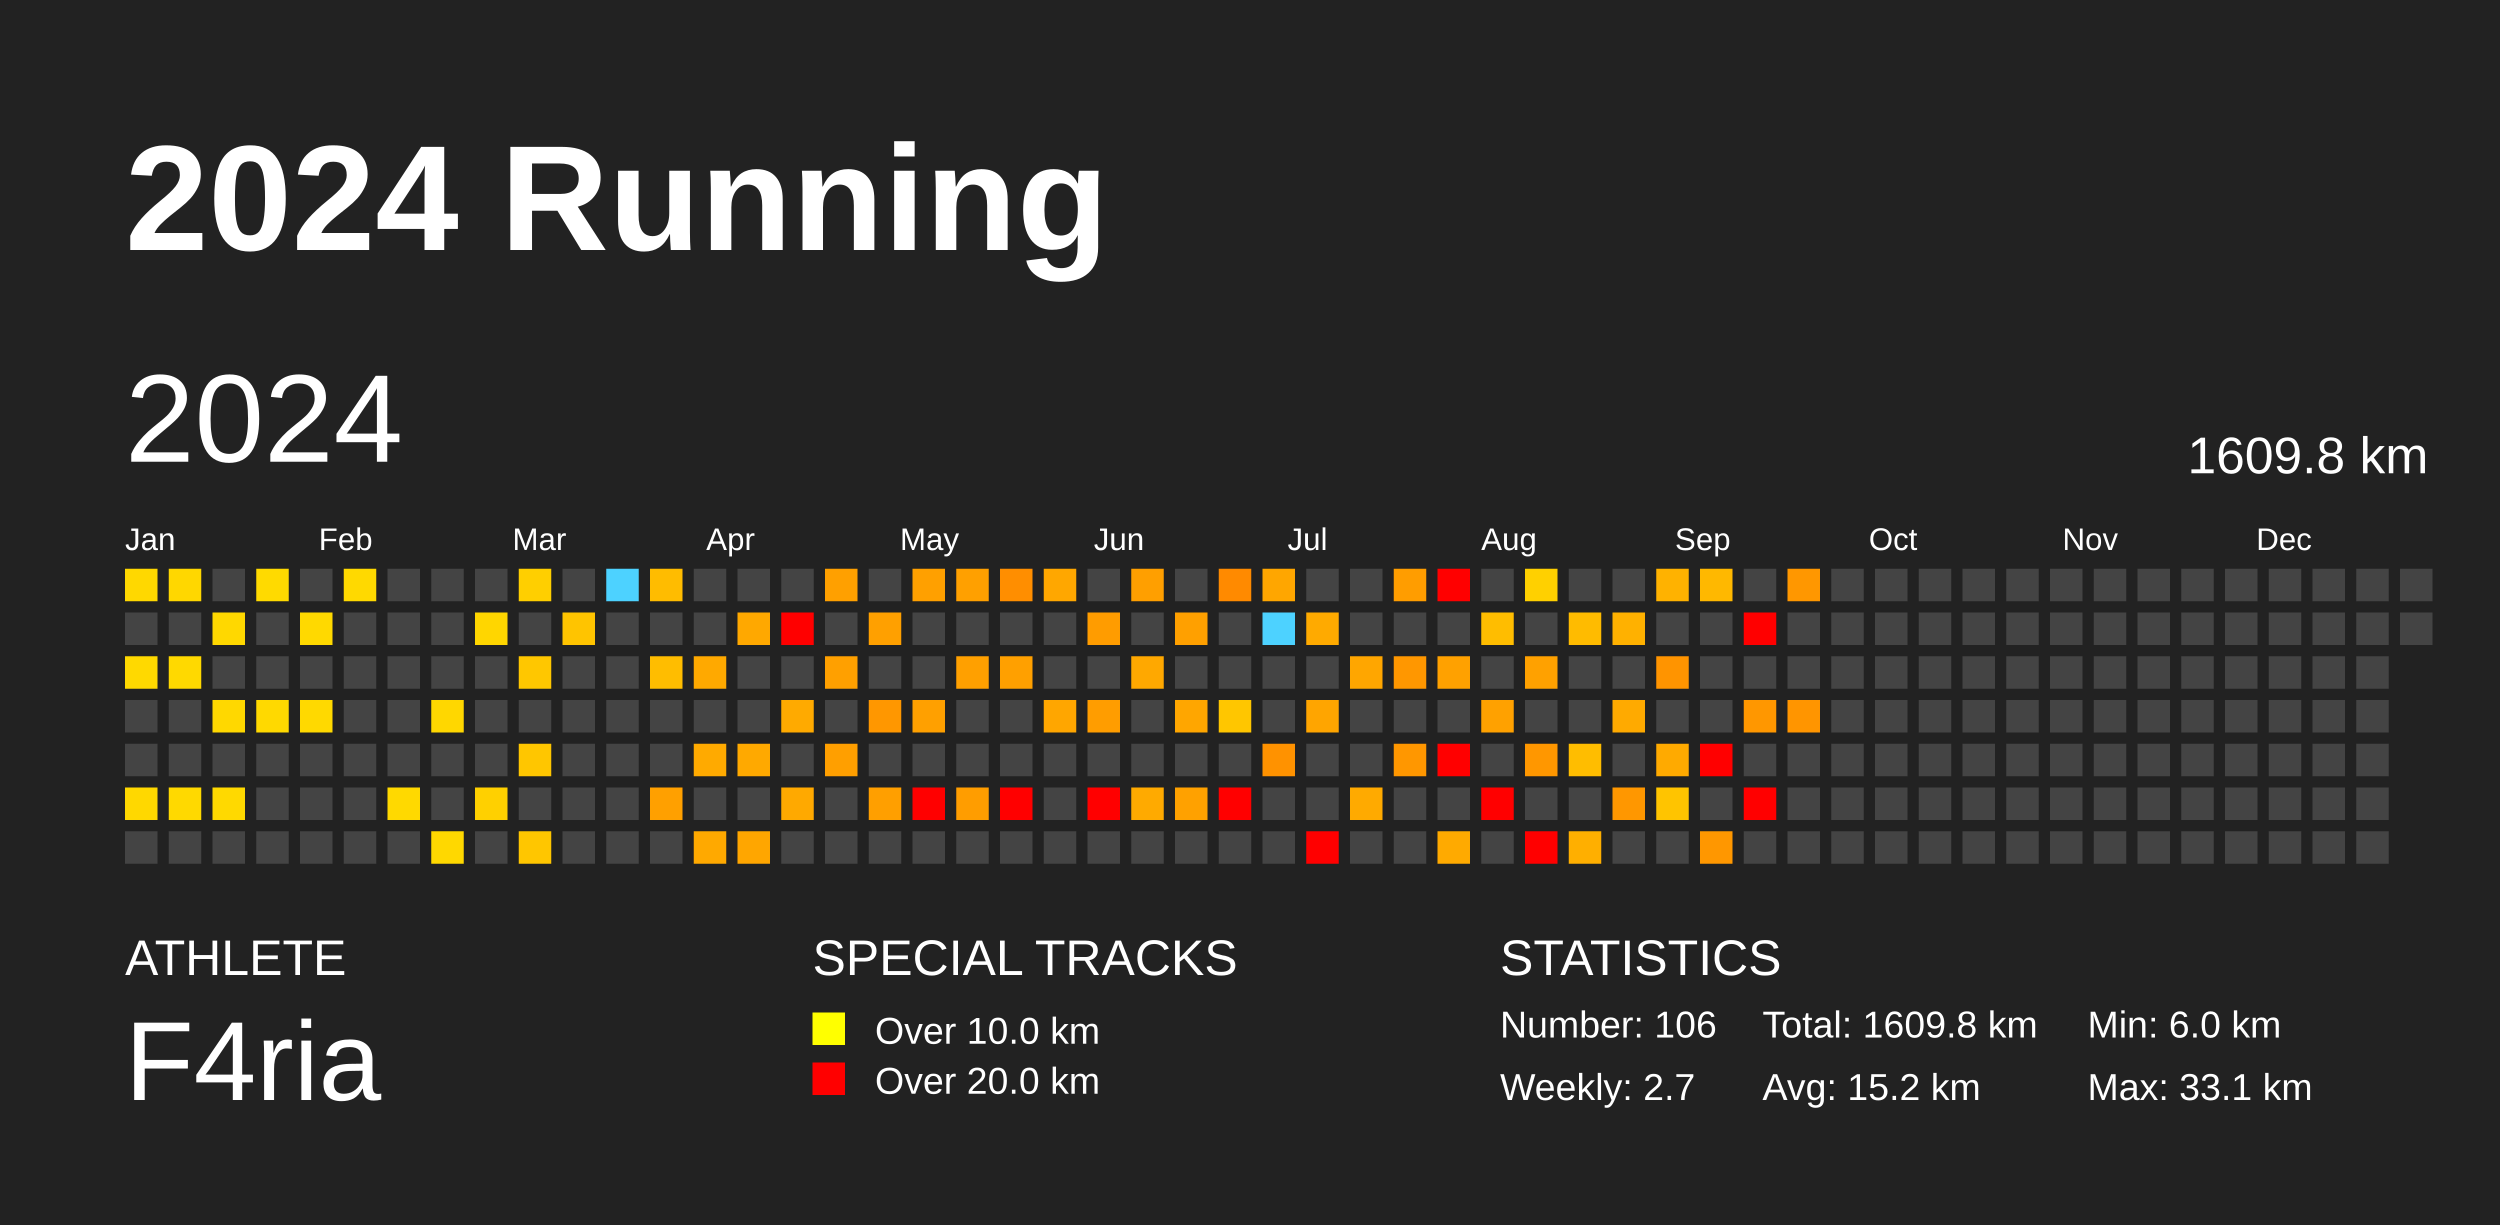
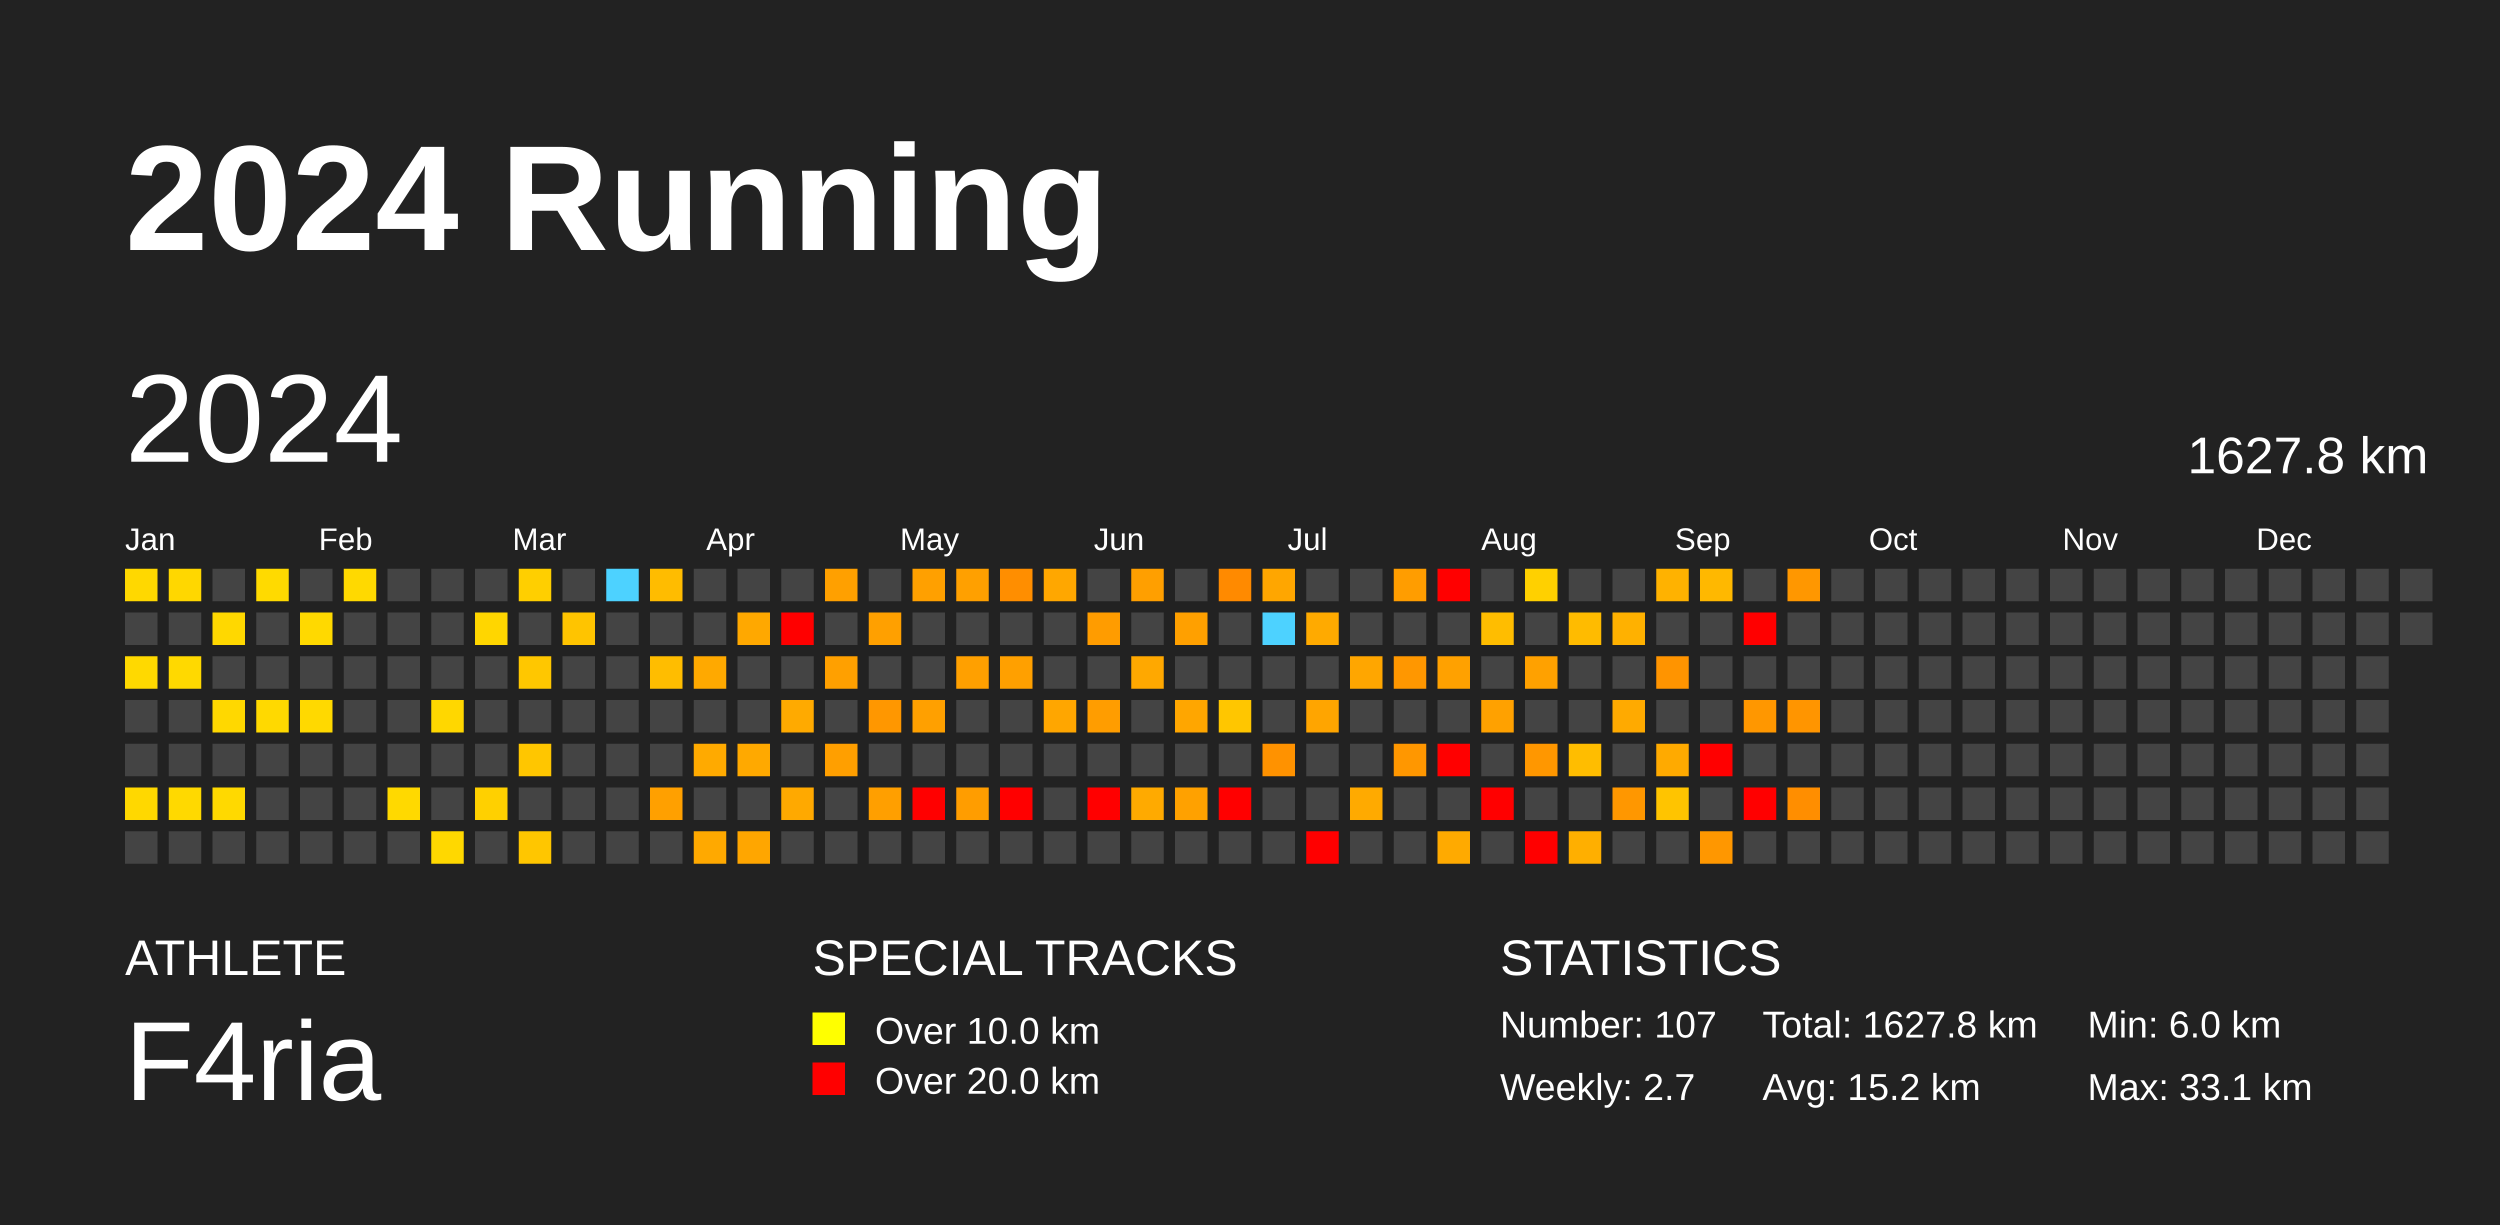
<svg xmlns="http://www.w3.org/2000/svg" baseProfile="full" height="98mm" version="1.1" viewBox="0,0,200,98" width="200mm">
  <defs />
  <rect fill="#222222" height="98" width="200" x="0" y="0" />
  <text fill="#FFFFFF" style="font-size:12px; font-family:Arial; font-weight:bold;" x="10" y="20">2024 Running</text>
  <text fill="#FFFFFF" style="font-size:4px; font-family:Arial" x="10" y="78">ATHLETE</text>
  <text fill="#FFFFFF" style="font-size:9px; font-family:Arial" x="10" y="88">F4ria</text>
  <text fill="#FFFFFF" style="font-size:4px; font-family:Arial" x="65" y="78">SPECIAL TRACKS</text>
  <rect fill="yellow" height="2.6" width="2.6" x="65" y="81" />
  <text fill="#FFFFFF" style="font-size:3px; font-family:Arial" x="70" y="83.5">Over 10.0 km</text>
  <rect fill="red" height="2.6" width="2.6" x="65" y="85" />
  <text fill="#FFFFFF" style="font-size:3px; font-family:Arial" x="70" y="87.5">Over 20.0 km</text>
  <text fill="#FFFFFF" style="font-size:4px; font-family:Arial" x="120" y="78">STATISTICS</text>
-   <text fill="#FFFFFF" style="font-size:3px; font-family:Arial" x="120" y="83">Number: 106</text>
+   <text fill="#FFFFFF" style="font-size:3px; font-family:Arial" x="120" y="83">Number: 107</text>
  <text fill="#FFFFFF" style="font-size:3px; font-family:Arial" x="120" y="88">Weekly: 2.7</text>
-   <text fill="#FFFFFF" style="font-size:3px; font-family:Arial" x="141" y="83">Total: 1609.8 km</text>
+   <text fill="#FFFFFF" style="font-size:3px; font-family:Arial" x="141" y="83">Total: 1627.8 km</text>
  <text fill="#FFFFFF" style="font-size:3px; font-family:Arial" x="141" y="88">Avg: 15.2 km</text>
  <text fill="#FFFFFF" style="font-size:3px; font-family:Arial" x="167" y="83">Min: 6.0 km</text>
  <text fill="#FFFFFF" style="font-size:3px; font-family:Arial" x="167" y="88">Max: 33.1 km</text>
  <text dominant-baseline="hanging" fill="#FFFFFF" style="font-size:10.0px; font-family:Arial;" x="10" y="30">2024</text>
-   <text dominant-baseline="hanging" fill="#FFFFFF" style="font-size:4.125px; font-family:Arial;" x="175" y="35">1609.8 km</text>
+   <text dominant-baseline="hanging" fill="#FFFFFF" style="font-size:4.125px; font-family:Arial;" x="175" y="35">1627.8 km</text>
  <text fill="#FFFFFF" style="font-size:2.5px; font-family:Arial" x="10.0" y="44">Jan</text>
  <text fill="#FFFFFF" style="font-size:2.5px; font-family:Arial" x="25.5" y="44">Feb</text>
  <text fill="#FFFFFF" style="font-size:2.5px; font-family:Arial" x="41.0" y="44">Mar</text>
  <text fill="#FFFFFF" style="font-size:2.5px; font-family:Arial" x="56.5" y="44">Apr</text>
  <text fill="#FFFFFF" style="font-size:2.5px; font-family:Arial" x="72.0" y="44">May</text>
  <text fill="#FFFFFF" style="font-size:2.5px; font-family:Arial" x="87.5" y="44">Jun</text>
  <text fill="#FFFFFF" style="font-size:2.5px; font-family:Arial" x="103.0" y="44">Jul</text>
  <text fill="#FFFFFF" style="font-size:2.5px; font-family:Arial" x="118.5" y="44">Aug</text>
  <text fill="#FFFFFF" style="font-size:2.5px; font-family:Arial" x="134.0" y="44">Sep</text>
  <text fill="#FFFFFF" style="font-size:2.5px; font-family:Arial" x="149.5" y="44">Oct</text>
  <text fill="#FFFFFF" style="font-size:2.5px; font-family:Arial" x="165.0" y="44">Nov</text>
  <text fill="#FFFFFF" style="font-size:2.5px; font-family:Arial" x="180.5" y="44">Dec</text>
  <rect fill="#ffd800" height="2.6" width="2.6" x="10.0" y="45.5" />
  <rect fill="#444444" height="2.6" width="2.6" x="10.0" y="49.0" />
  <rect fill="#ffd900" height="2.6" width="2.6" x="10.0" y="52.5" />
  <rect fill="#444444" height="2.6" width="2.6" x="10.0" y="56.0" />
  <rect fill="#444444" height="2.6" width="2.6" x="10.0" y="59.5" />
  <rect fill="#ffd800" height="2.6" width="2.6" x="10.0" y="63.0" />
  <rect fill="#444444" height="2.6" width="2.6" x="10.0" y="66.5" />
  <rect fill="#ffd700" height="2.6" width="2.6" x="13.5" y="45.5" />
  <rect fill="#444444" height="2.6" width="2.6" x="13.5" y="49.0" />
  <rect fill="#ffd900" height="2.6" width="2.6" x="13.5" y="52.5" />
  <rect fill="#444444" height="2.6" width="2.6" x="13.5" y="56.0" />
  <rect fill="#444444" height="2.6" width="2.6" x="13.5" y="59.5" />
  <rect fill="#ffd900" height="2.6" width="2.6" x="13.5" y="63.0" />
  <rect fill="#444444" height="2.6" width="2.6" x="13.5" y="66.5" />
  <rect fill="#444444" height="2.6" width="2.6" x="17.0" y="45.5" />
  <rect fill="#ffd800" height="2.6" width="2.6" x="17.0" y="49.0" />
  <rect fill="#444444" height="2.6" width="2.6" x="17.0" y="52.5" />
  <rect fill="#ffd800" height="2.6" width="2.6" x="17.0" y="56.0" />
  <rect fill="#444444" height="2.6" width="2.6" x="17.0" y="59.5" />
  <rect fill="#ffd900" height="2.6" width="2.6" x="17.0" y="63.0" />
  <rect fill="#444444" height="2.6" width="2.6" x="17.0" y="66.5" />
  <rect fill="#ffda00" height="2.6" width="2.6" x="20.5" y="45.5" />
  <rect fill="#444444" height="2.6" width="2.6" x="20.5" y="49.0" />
  <rect fill="#444444" height="2.6" width="2.6" x="20.5" y="52.5" />
  <rect fill="#ffd900" height="2.6" width="2.6" x="20.5" y="56.0" />
  <rect fill="#444444" height="2.6" width="2.6" x="20.5" y="59.5" />
  <rect fill="#444444" height="2.6" width="2.6" x="20.5" y="63.0" />
  <rect fill="#444444" height="2.6" width="2.6" x="20.5" y="66.5" />
  <rect fill="#444444" height="2.6" width="2.6" x="24.0" y="45.5" />
  <rect fill="#ffd900" height="2.6" width="2.6" x="24.0" y="49.0" />
  <rect fill="#444444" height="2.6" width="2.6" x="24.0" y="52.5" />
  <rect fill="#ffd900" height="2.6" width="2.6" x="24.0" y="56.0" />
  <rect fill="#444444" height="2.6" width="2.6" x="24.0" y="59.5" />
  <rect fill="#444444" height="2.6" width="2.6" x="24.0" y="63.0" />
  <rect fill="#444444" height="2.6" width="2.6" x="24.0" y="66.5" />
  <rect fill="#ffd900" height="2.6" width="2.6" x="27.5" y="45.5" />
  <rect fill="#444444" height="2.6" width="2.6" x="27.5" y="49.0" />
  <rect fill="#444444" height="2.6" width="2.6" x="27.5" y="52.5" />
  <rect fill="#444444" height="2.6" width="2.6" x="27.5" y="56.0" />
  <rect fill="#444444" height="2.6" width="2.6" x="27.5" y="59.5" />
  <rect fill="#444444" height="2.6" width="2.6" x="27.5" y="63.0" />
  <rect fill="#444444" height="2.6" width="2.6" x="27.5" y="66.5" />
  <rect fill="#444444" height="2.6" width="2.6" x="31.0" y="45.5" />
  <rect fill="#444444" height="2.6" width="2.6" x="31.0" y="49.0" />
  <rect fill="#444444" height="2.6" width="2.6" x="31.0" y="52.5" />
  <rect fill="#444444" height="2.6" width="2.6" x="31.0" y="56.0" />
  <rect fill="#444444" height="2.6" width="2.6" x="31.0" y="59.5" />
  <rect fill="#ffd900" height="2.6" width="2.6" x="31.0" y="63.0" />
  <rect fill="#444444" height="2.6" width="2.6" x="31.0" y="66.5" />
  <rect fill="#444444" height="2.6" width="2.6" x="34.5" y="45.5" />
  <rect fill="#444444" height="2.6" width="2.6" x="34.5" y="49.0" />
  <rect fill="#444444" height="2.6" width="2.6" x="34.5" y="52.5" />
  <rect fill="#ffd700" height="2.6" width="2.6" x="34.5" y="56.0" />
  <rect fill="#444444" height="2.6" width="2.6" x="34.5" y="59.5" />
  <rect fill="#444444" height="2.6" width="2.6" x="34.5" y="63.0" />
  <rect fill="#ffd800" height="2.6" width="2.6" x="34.5" y="66.5" />
  <rect fill="#444444" height="2.6" width="2.6" x="38.0" y="45.5" />
  <rect fill="#ffd600" height="2.6" width="2.6" x="38.0" y="49.0" />
  <rect fill="#444444" height="2.6" width="2.6" x="38.0" y="52.5" />
  <rect fill="#444444" height="2.6" width="2.6" x="38.0" y="56.0" />
  <rect fill="#444444" height="2.6" width="2.6" x="38.0" y="59.5" />
  <rect fill="#ffd000" height="2.6" width="2.6" x="38.0" y="63.0" />
  <rect fill="#444444" height="2.6" width="2.6" x="38.0" y="66.5" />
  <rect fill="#ffcf00" height="2.6" width="2.6" x="41.5" y="45.5" />
  <rect fill="#444444" height="2.6" width="2.6" x="41.5" y="49.0" />
  <rect fill="#ffc700" height="2.6" width="2.6" x="41.5" y="52.5" />
  <rect fill="#444444" height="2.6" width="2.6" x="41.5" y="56.0" />
  <rect fill="#ffc600" height="2.6" width="2.6" x="41.5" y="59.5" />
  <rect fill="#444444" height="2.6" width="2.6" x="41.5" y="63.0" />
  <rect fill="#ffc600" height="2.6" width="2.6" x="41.5" y="66.5" />
  <rect fill="#444444" height="2.6" width="2.6" x="45.0" y="45.5" />
  <rect fill="#ffc400" height="2.6" width="2.6" x="45.0" y="49.0" />
  <rect fill="#444444" height="2.6" width="2.6" x="45.0" y="52.5" />
  <rect fill="#444444" height="2.6" width="2.6" x="45.0" y="56.0" />
  <rect fill="#444444" height="2.6" width="2.6" x="45.0" y="59.5" />
  <rect fill="#444444" height="2.6" width="2.6" x="45.0" y="63.0" />
  <rect fill="#444444" height="2.6" width="2.6" x="45.0" y="66.5" />
  <rect fill="#4dd2ff" height="2.6" width="2.6" x="48.5" y="45.5" />
  <rect fill="#444444" height="2.6" width="2.6" x="48.5" y="49.0" />
  <rect fill="#444444" height="2.6" width="2.6" x="48.5" y="52.5" />
  <rect fill="#444444" height="2.6" width="2.6" x="48.5" y="56.0" />
  <rect fill="#444444" height="2.6" width="2.6" x="48.5" y="59.5" />
  <rect fill="#444444" height="2.6" width="2.6" x="48.5" y="63.0" />
  <rect fill="#444444" height="2.6" width="2.6" x="48.5" y="66.5" />
  <rect fill="#ffbc00" height="2.6" width="2.6" x="52.0" y="45.5" />
  <rect fill="#444444" height="2.6" width="2.6" x="52.0" y="49.0" />
  <rect fill="#ffbd00" height="2.6" width="2.6" x="52.0" y="52.5" />
  <rect fill="#444444" height="2.6" width="2.6" x="52.0" y="56.0" />
  <rect fill="#444444" height="2.6" width="2.6" x="52.0" y="59.5" />
  <rect fill="#ffa000" height="2.6" width="2.6" x="52.0" y="63.0" />
  <rect fill="#444444" height="2.6" width="2.6" x="52.0" y="66.5" />
  <rect fill="#444444" height="2.6" width="2.6" x="55.5" y="45.5" />
  <rect fill="#444444" height="2.6" width="2.6" x="55.5" y="49.0" />
  <rect fill="#ffa900" height="2.6" width="2.6" x="55.5" y="52.5" />
  <rect fill="#444444" height="2.6" width="2.6" x="55.5" y="56.0" />
  <rect fill="#ffaa00" height="2.6" width="2.6" x="55.5" y="59.5" />
  <rect fill="#444444" height="2.6" width="2.6" x="55.5" y="63.0" />
  <rect fill="#ffa900" height="2.6" width="2.6" x="55.5" y="66.5" />
  <rect fill="#444444" height="2.6" width="2.6" x="59.0" y="45.5" />
  <rect fill="#ffa800" height="2.6" width="2.6" x="59.0" y="49.0" />
  <rect fill="#444444" height="2.6" width="2.6" x="59.0" y="52.5" />
  <rect fill="#444444" height="2.6" width="2.6" x="59.0" y="56.0" />
  <rect fill="#ffa900" height="2.6" width="2.6" x="59.0" y="59.5" />
  <rect fill="#444444" height="2.6" width="2.6" x="59.0" y="63.0" />
  <rect fill="#ffa600" height="2.6" width="2.6" x="59.0" y="66.5" />
  <rect fill="#444444" height="2.6" width="2.6" x="62.5" y="45.5" />
  <rect fill="red" height="2.6" width="2.6" x="62.5" y="49.0" />
  <rect fill="#444444" height="2.6" width="2.6" x="62.5" y="52.5" />
  <rect fill="#ffaa00" height="2.6" width="2.6" x="62.5" y="56.0" />
  <rect fill="#444444" height="2.6" width="2.6" x="62.5" y="59.5" />
  <rect fill="#ffa900" height="2.6" width="2.6" x="62.5" y="63.0" />
  <rect fill="#444444" height="2.6" width="2.6" x="62.5" y="66.5" />
  <rect fill="#ffa000" height="2.6" width="2.6" x="66.0" y="45.5" />
  <rect fill="#444444" height="2.6" width="2.6" x="66.0" y="49.0" />
  <rect fill="#ffa000" height="2.6" width="2.6" x="66.0" y="52.5" />
  <rect fill="#444444" height="2.6" width="2.6" x="66.0" y="56.0" />
  <rect fill="#ff9f00" height="2.6" width="2.6" x="66.0" y="59.5" />
  <rect fill="#444444" height="2.6" width="2.6" x="66.0" y="63.0" />
  <rect fill="#444444" height="2.6" width="2.6" x="66.0" y="66.5" />
  <rect fill="#444444" height="2.6" width="2.6" x="69.5" y="45.5" />
  <rect fill="#ffa000" height="2.6" width="2.6" x="69.5" y="49.0" />
  <rect fill="#444444" height="2.6" width="2.6" x="69.5" y="52.5" />
  <rect fill="#ff9700" height="2.6" width="2.6" x="69.5" y="56.0" />
  <rect fill="#444444" height="2.6" width="2.6" x="69.5" y="59.5" />
  <rect fill="#ff9f00" height="2.6" width="2.6" x="69.5" y="63.0" />
  <rect fill="#444444" height="2.6" width="2.6" x="69.5" y="66.5" />
  <rect fill="#ffa000" height="2.6" width="2.6" x="73.0" y="45.5" />
  <rect fill="#444444" height="2.6" width="2.6" x="73.0" y="49.0" />
  <rect fill="#444444" height="2.6" width="2.6" x="73.0" y="52.5" />
  <rect fill="#ffa000" height="2.6" width="2.6" x="73.0" y="56.0" />
  <rect fill="#444444" height="2.6" width="2.6" x="73.0" y="59.5" />
  <rect fill="red" height="2.6" width="2.6" x="73.0" y="63.0" />
  <rect fill="#444444" height="2.6" width="2.6" x="73.0" y="66.5" />
  <rect fill="#ffa000" height="2.6" width="2.6" x="76.5" y="45.5" />
  <rect fill="#444444" height="2.6" width="2.6" x="76.5" y="49.0" />
  <rect fill="#ffa000" height="2.6" width="2.6" x="76.5" y="52.5" />
  <rect fill="#444444" height="2.6" width="2.6" x="76.5" y="56.0" />
  <rect fill="#444444" height="2.6" width="2.6" x="76.5" y="59.5" />
  <rect fill="#ff9d00" height="2.6" width="2.6" x="76.5" y="63.0" />
  <rect fill="#444444" height="2.6" width="2.6" x="76.5" y="66.5" />
  <rect fill="#ff8e00" height="2.6" width="2.6" x="80.0" y="45.5" />
  <rect fill="#444444" height="2.6" width="2.6" x="80.0" y="49.0" />
  <rect fill="#ffa000" height="2.6" width="2.6" x="80.0" y="52.5" />
  <rect fill="#444444" height="2.6" width="2.6" x="80.0" y="56.0" />
  <rect fill="#444444" height="2.6" width="2.6" x="80.0" y="59.5" />
  <rect fill="red" height="2.6" width="2.6" x="80.0" y="63.0" />
  <rect fill="#444444" height="2.6" width="2.6" x="80.0" y="66.5" />
  <rect fill="#ffa700" height="2.6" width="2.6" x="83.5" y="45.5" />
  <rect fill="#444444" height="2.6" width="2.6" x="83.5" y="49.0" />
  <rect fill="#444444" height="2.6" width="2.6" x="83.5" y="52.5" />
  <rect fill="#ffa600" height="2.6" width="2.6" x="83.5" y="56.0" />
  <rect fill="#444444" height="2.6" width="2.6" x="83.5" y="59.5" />
  <rect fill="#444444" height="2.6" width="2.6" x="83.5" y="63.0" />
  <rect fill="#444444" height="2.6" width="2.6" x="83.5" y="66.5" />
  <rect fill="#444444" height="2.6" width="2.6" x="87.0" y="45.5" />
  <rect fill="#ff9c00" height="2.6" width="2.6" x="87.0" y="49.0" />
  <rect fill="#444444" height="2.6" width="2.6" x="87.0" y="52.5" />
  <rect fill="#ff9d00" height="2.6" width="2.6" x="87.0" y="56.0" />
  <rect fill="#444444" height="2.6" width="2.6" x="87.0" y="59.5" />
  <rect fill="red" height="2.6" width="2.6" x="87.0" y="63.0" />
  <rect fill="#444444" height="2.6" width="2.6" x="87.0" y="66.5" />
  <rect fill="#ff9f00" height="2.6" width="2.6" x="90.5" y="45.5" />
  <rect fill="#444444" height="2.6" width="2.6" x="90.5" y="49.0" />
  <rect fill="#ffa800" height="2.6" width="2.6" x="90.5" y="52.5" />
  <rect fill="#444444" height="2.6" width="2.6" x="90.5" y="56.0" />
  <rect fill="#444444" height="2.6" width="2.6" x="90.5" y="59.5" />
  <rect fill="#ffaa00" height="2.6" width="2.6" x="90.5" y="63.0" />
  <rect fill="#444444" height="2.6" width="2.6" x="90.5" y="66.5" />
  <rect fill="#444444" height="2.6" width="2.6" x="94.0" y="45.5" />
  <rect fill="#ffa000" height="2.6" width="2.6" x="94.0" y="49.0" />
  <rect fill="#444444" height="2.6" width="2.6" x="94.0" y="52.5" />
  <rect fill="#ffa600" height="2.6" width="2.6" x="94.0" y="56.0" />
  <rect fill="#444444" height="2.6" width="2.6" x="94.0" y="59.5" />
  <rect fill="#ffa100" height="2.6" width="2.6" x="94.0" y="63.0" />
  <rect fill="#444444" height="2.6" width="2.6" x="94.0" y="66.5" />
  <rect fill="#ff8a00" height="2.6" width="2.6" x="97.5" y="45.5" />
  <rect fill="#444444" height="2.6" width="2.6" x="97.5" y="49.0" />
  <rect fill="#444444" height="2.6" width="2.6" x="97.5" y="52.5" />
  <rect fill="#ffc600" height="2.6" width="2.6" x="97.5" y="56.0" />
  <rect fill="#444444" height="2.6" width="2.6" x="97.5" y="59.5" />
  <rect fill="red" height="2.6" width="2.6" x="97.5" y="63.0" />
  <rect fill="#444444" height="2.6" width="2.6" x="97.5" y="66.5" />
  <rect fill="#ffa600" height="2.6" width="2.6" x="101.0" y="45.5" />
  <rect fill="#4dd2ff" height="2.6" width="2.6" x="101.0" y="49.0" />
  <rect fill="#444444" height="2.6" width="2.6" x="101.0" y="52.5" />
  <rect fill="#444444" height="2.6" width="2.6" x="101.0" y="56.0" />
  <rect fill="#ff9200" height="2.6" width="2.6" x="101.0" y="59.5" />
  <rect fill="#444444" height="2.6" width="2.6" x="101.0" y="63.0" />
  <rect fill="#444444" height="2.6" width="2.6" x="101.0" y="66.5" />
  <rect fill="#444444" height="2.6" width="2.6" x="104.5" y="45.5" />
  <rect fill="#ffaa00" height="2.6" width="2.6" x="104.5" y="49.0" />
  <rect fill="#444444" height="2.6" width="2.6" x="104.5" y="52.5" />
  <rect fill="#ffa500" height="2.6" width="2.6" x="104.5" y="56.0" />
  <rect fill="#444444" height="2.6" width="2.6" x="104.5" y="59.5" />
  <rect fill="#444444" height="2.6" width="2.6" x="104.5" y="63.0" />
  <rect fill="red" height="2.6" width="2.6" x="104.5" y="66.5" />
  <rect fill="#444444" height="2.6" width="2.6" x="108.0" y="45.5" />
  <rect fill="#444444" height="2.6" width="2.6" x="108.0" y="49.0" />
  <rect fill="#ffa600" height="2.6" width="2.6" x="108.0" y="52.5" />
  <rect fill="#444444" height="2.6" width="2.6" x="108.0" y="56.0" />
  <rect fill="#444444" height="2.6" width="2.6" x="108.0" y="59.5" />
  <rect fill="#ffaa00" height="2.6" width="2.6" x="108.0" y="63.0" />
  <rect fill="#444444" height="2.6" width="2.6" x="108.0" y="66.5" />
  <rect fill="#ff9d00" height="2.6" width="2.6" x="111.5" y="45.5" />
  <rect fill="#444444" height="2.6" width="2.6" x="111.5" y="49.0" />
  <rect fill="#ff9700" height="2.6" width="2.6" x="111.5" y="52.5" />
  <rect fill="#444444" height="2.6" width="2.6" x="111.5" y="56.0" />
  <rect fill="#ff9700" height="2.6" width="2.6" x="111.5" y="59.5" />
  <rect fill="#444444" height="2.6" width="2.6" x="111.5" y="63.0" />
  <rect fill="#444444" height="2.6" width="2.6" x="111.5" y="66.5" />
  <rect fill="red" height="2.6" width="2.6" x="115.0" y="45.5" />
  <rect fill="#444444" height="2.6" width="2.6" x="115.0" y="49.0" />
  <rect fill="#ffa100" height="2.6" width="2.6" x="115.0" y="52.5" />
  <rect fill="#444444" height="2.6" width="2.6" x="115.0" y="56.0" />
  <rect fill="red" height="2.6" width="2.6" x="115.0" y="59.5" />
  <rect fill="#444444" height="2.6" width="2.6" x="115.0" y="63.0" />
  <rect fill="#ffaa00" height="2.6" width="2.6" x="115.0" y="66.5" />
  <rect fill="#444444" height="2.6" width="2.6" x="118.5" y="45.5" />
  <rect fill="#ffbd00" height="2.6" width="2.6" x="118.5" y="49.0" />
  <rect fill="#444444" height="2.6" width="2.6" x="118.5" y="52.5" />
  <rect fill="#ffa100" height="2.6" width="2.6" x="118.5" y="56.0" />
  <rect fill="#444444" height="2.6" width="2.6" x="118.5" y="59.5" />
  <rect fill="red" height="2.6" width="2.6" x="118.5" y="63.0" />
  <rect fill="#444444" height="2.6" width="2.6" x="118.5" y="66.5" />
  <rect fill="#ffd000" height="2.6" width="2.6" x="122.0" y="45.5" />
  <rect fill="#444444" height="2.6" width="2.6" x="122.0" y="49.0" />
  <rect fill="#ffa100" height="2.6" width="2.6" x="122.0" y="52.5" />
  <rect fill="#444444" height="2.6" width="2.6" x="122.0" y="56.0" />
  <rect fill="#ff9700" height="2.6" width="2.6" x="122.0" y="59.5" />
  <rect fill="#444444" height="2.6" width="2.6" x="122.0" y="63.0" />
  <rect fill="red" height="2.6" width="2.6" x="122.0" y="66.5" />
  <rect fill="#444444" height="2.6" width="2.6" x="125.5" y="45.5" />
  <rect fill="#ffbb00" height="2.6" width="2.6" x="125.5" y="49.0" />
  <rect fill="#444444" height="2.6" width="2.6" x="125.5" y="52.5" />
  <rect fill="#444444" height="2.6" width="2.6" x="125.5" y="56.0" />
  <rect fill="#ffbd00" height="2.6" width="2.6" x="125.5" y="59.5" />
  <rect fill="#444444" height="2.6" width="2.6" x="125.5" y="63.0" />
  <rect fill="#ffaf00" height="2.6" width="2.6" x="125.5" y="66.5" />
  <rect fill="#444444" height="2.6" width="2.6" x="129.0" y="45.5" />
  <rect fill="#ffb100" height="2.6" width="2.6" x="129.0" y="49.0" />
  <rect fill="#444444" height="2.6" width="2.6" x="129.0" y="52.5" />
  <rect fill="#ffaa00" height="2.6" width="2.6" x="129.0" y="56.0" />
  <rect fill="#444444" height="2.6" width="2.6" x="129.0" y="59.5" />
  <rect fill="#ff9700" height="2.6" width="2.6" x="129.0" y="63.0" />
  <rect fill="#444444" height="2.6" width="2.6" x="129.0" y="66.5" />
  <rect fill="#ffb200" height="2.6" width="2.6" x="132.5" y="45.5" />
  <rect fill="#444444" height="2.6" width="2.6" x="132.5" y="49.0" />
  <rect fill="#ff9400" height="2.6" width="2.6" x="132.5" y="52.5" />
  <rect fill="#444444" height="2.6" width="2.6" x="132.5" y="56.0" />
  <rect fill="#ffaa00" height="2.6" width="2.6" x="132.5" y="59.5" />
  <rect fill="#ffc400" height="2.6" width="2.6" x="132.5" y="63.0" />
  <rect fill="#444444" height="2.6" width="2.6" x="132.5" y="66.5" />
  <rect fill="#ffb800" height="2.6" width="2.6" x="136.0" y="45.5" />
  <rect fill="#444444" height="2.6" width="2.6" x="136.0" y="49.0" />
  <rect fill="#444444" height="2.6" width="2.6" x="136.0" y="52.5" />
  <rect fill="#444444" height="2.6" width="2.6" x="136.0" y="56.0" />
  <rect fill="red" height="2.6" width="2.6" x="136.0" y="59.5" />
  <rect fill="#444444" height="2.6" width="2.6" x="136.0" y="63.0" />
  <rect fill="#ff9700" height="2.6" width="2.6" x="136.0" y="66.5" />
  <rect fill="#444444" height="2.6" width="2.6" x="139.5" y="45.5" />
  <rect fill="red" height="2.6" width="2.6" x="139.5" y="49.0" />
  <rect fill="#444444" height="2.6" width="2.6" x="139.5" y="52.5" />
  <rect fill="#ff9700" height="2.6" width="2.6" x="139.5" y="56.0" />
  <rect fill="#444444" height="2.6" width="2.6" x="139.5" y="59.5" />
  <rect fill="red" height="2.6" width="2.6" x="139.5" y="63.0" />
  <rect fill="#444444" height="2.6" width="2.6" x="139.5" y="66.5" />
  <rect fill="#ff9700" height="2.6" width="2.6" x="143.0" y="45.5" />
  <rect fill="#444444" height="2.6" width="2.6" x="143.0" y="49.0" />
  <rect fill="#444444" height="2.6" width="2.6" x="143.0" y="52.5" />
  <rect fill="#ff9500" height="2.6" width="2.6" x="143.0" y="56.0" />
  <rect fill="#444444" height="2.6" width="2.6" x="143.0" y="59.5" />
-   <rect fill="#444444" height="2.6" width="2.6" x="143.0" y="63.0" />
+   <rect fill="#ff8e00" height="2.6" width="2.6" x="143.0" y="63.0" />
  <rect fill="#444444" height="2.6" width="2.6" x="143.0" y="66.5" />
  <rect fill="#444444" height="2.6" width="2.6" x="146.5" y="45.5" />
  <rect fill="#444444" height="2.6" width="2.6" x="146.5" y="49.0" />
  <rect fill="#444444" height="2.6" width="2.6" x="146.5" y="52.5" />
  <rect fill="#444444" height="2.6" width="2.6" x="146.5" y="56.0" />
  <rect fill="#444444" height="2.6" width="2.6" x="146.5" y="59.5" />
  <rect fill="#444444" height="2.6" width="2.6" x="146.5" y="63.0" />
  <rect fill="#444444" height="2.6" width="2.6" x="146.5" y="66.5" />
  <rect fill="#444444" height="2.6" width="2.6" x="150.0" y="45.5" />
  <rect fill="#444444" height="2.6" width="2.6" x="150.0" y="49.0" />
  <rect fill="#444444" height="2.6" width="2.6" x="150.0" y="52.5" />
  <rect fill="#444444" height="2.6" width="2.6" x="150.0" y="56.0" />
  <rect fill="#444444" height="2.6" width="2.6" x="150.0" y="59.5" />
  <rect fill="#444444" height="2.6" width="2.6" x="150.0" y="63.0" />
  <rect fill="#444444" height="2.6" width="2.6" x="150.0" y="66.5" />
  <rect fill="#444444" height="2.6" width="2.6" x="153.5" y="45.5" />
  <rect fill="#444444" height="2.6" width="2.6" x="153.5" y="49.0" />
  <rect fill="#444444" height="2.6" width="2.6" x="153.5" y="52.5" />
  <rect fill="#444444" height="2.6" width="2.6" x="153.5" y="56.0" />
  <rect fill="#444444" height="2.6" width="2.6" x="153.5" y="59.5" />
  <rect fill="#444444" height="2.6" width="2.6" x="153.5" y="63.0" />
  <rect fill="#444444" height="2.6" width="2.6" x="153.5" y="66.5" />
  <rect fill="#444444" height="2.6" width="2.6" x="157.0" y="45.5" />
  <rect fill="#444444" height="2.6" width="2.6" x="157.0" y="49.0" />
  <rect fill="#444444" height="2.6" width="2.6" x="157.0" y="52.5" />
  <rect fill="#444444" height="2.6" width="2.6" x="157.0" y="56.0" />
  <rect fill="#444444" height="2.6" width="2.6" x="157.0" y="59.5" />
  <rect fill="#444444" height="2.6" width="2.6" x="157.0" y="63.0" />
  <rect fill="#444444" height="2.6" width="2.6" x="157.0" y="66.5" />
  <rect fill="#444444" height="2.6" width="2.6" x="160.5" y="45.5" />
  <rect fill="#444444" height="2.6" width="2.6" x="160.5" y="49.0" />
  <rect fill="#444444" height="2.6" width="2.6" x="160.5" y="52.5" />
  <rect fill="#444444" height="2.6" width="2.6" x="160.5" y="56.0" />
  <rect fill="#444444" height="2.6" width="2.6" x="160.5" y="59.5" />
  <rect fill="#444444" height="2.6" width="2.6" x="160.5" y="63.0" />
  <rect fill="#444444" height="2.6" width="2.6" x="160.5" y="66.5" />
  <rect fill="#444444" height="2.6" width="2.6" x="164.0" y="45.5" />
  <rect fill="#444444" height="2.6" width="2.6" x="164.0" y="49.0" />
  <rect fill="#444444" height="2.6" width="2.6" x="164.0" y="52.5" />
  <rect fill="#444444" height="2.6" width="2.6" x="164.0" y="56.0" />
  <rect fill="#444444" height="2.6" width="2.6" x="164.0" y="59.5" />
  <rect fill="#444444" height="2.6" width="2.6" x="164.0" y="63.0" />
  <rect fill="#444444" height="2.6" width="2.6" x="164.0" y="66.5" />
  <rect fill="#444444" height="2.6" width="2.6" x="167.5" y="45.5" />
  <rect fill="#444444" height="2.6" width="2.6" x="167.5" y="49.0" />
  <rect fill="#444444" height="2.6" width="2.6" x="167.5" y="52.5" />
  <rect fill="#444444" height="2.6" width="2.6" x="167.5" y="56.0" />
  <rect fill="#444444" height="2.6" width="2.6" x="167.5" y="59.5" />
  <rect fill="#444444" height="2.6" width="2.6" x="167.5" y="63.0" />
  <rect fill="#444444" height="2.6" width="2.6" x="167.5" y="66.5" />
  <rect fill="#444444" height="2.6" width="2.6" x="171.0" y="45.5" />
  <rect fill="#444444" height="2.6" width="2.6" x="171.0" y="49.0" />
  <rect fill="#444444" height="2.6" width="2.6" x="171.0" y="52.5" />
  <rect fill="#444444" height="2.6" width="2.6" x="171.0" y="56.0" />
  <rect fill="#444444" height="2.6" width="2.6" x="171.0" y="59.5" />
  <rect fill="#444444" height="2.6" width="2.6" x="171.0" y="63.0" />
  <rect fill="#444444" height="2.6" width="2.6" x="171.0" y="66.5" />
  <rect fill="#444444" height="2.6" width="2.6" x="174.5" y="45.5" />
  <rect fill="#444444" height="2.6" width="2.6" x="174.5" y="49.0" />
  <rect fill="#444444" height="2.6" width="2.6" x="174.5" y="52.5" />
  <rect fill="#444444" height="2.6" width="2.6" x="174.5" y="56.0" />
  <rect fill="#444444" height="2.6" width="2.6" x="174.5" y="59.5" />
  <rect fill="#444444" height="2.6" width="2.6" x="174.5" y="63.0" />
  <rect fill="#444444" height="2.6" width="2.6" x="174.5" y="66.5" />
  <rect fill="#444444" height="2.6" width="2.6" x="178.0" y="45.5" />
  <rect fill="#444444" height="2.6" width="2.6" x="178.0" y="49.0" />
  <rect fill="#444444" height="2.6" width="2.6" x="178.0" y="52.5" />
  <rect fill="#444444" height="2.6" width="2.6" x="178.0" y="56.0" />
  <rect fill="#444444" height="2.6" width="2.6" x="178.0" y="59.5" />
  <rect fill="#444444" height="2.6" width="2.6" x="178.0" y="63.0" />
  <rect fill="#444444" height="2.6" width="2.6" x="178.0" y="66.5" />
  <rect fill="#444444" height="2.6" width="2.6" x="181.5" y="45.5" />
  <rect fill="#444444" height="2.6" width="2.6" x="181.5" y="49.0" />
  <rect fill="#444444" height="2.6" width="2.6" x="181.5" y="52.5" />
  <rect fill="#444444" height="2.6" width="2.6" x="181.5" y="56.0" />
  <rect fill="#444444" height="2.6" width="2.6" x="181.5" y="59.5" />
  <rect fill="#444444" height="2.6" width="2.6" x="181.5" y="63.0" />
  <rect fill="#444444" height="2.6" width="2.6" x="181.5" y="66.5" />
  <rect fill="#444444" height="2.6" width="2.6" x="185.0" y="45.5" />
  <rect fill="#444444" height="2.6" width="2.6" x="185.0" y="49.0" />
  <rect fill="#444444" height="2.6" width="2.6" x="185.0" y="52.5" />
  <rect fill="#444444" height="2.6" width="2.6" x="185.0" y="56.0" />
  <rect fill="#444444" height="2.6" width="2.6" x="185.0" y="59.5" />
  <rect fill="#444444" height="2.6" width="2.6" x="185.0" y="63.0" />
  <rect fill="#444444" height="2.6" width="2.6" x="185.0" y="66.5" />
  <rect fill="#444444" height="2.6" width="2.6" x="188.5" y="45.5" />
  <rect fill="#444444" height="2.6" width="2.6" x="188.5" y="49.0" />
  <rect fill="#444444" height="2.6" width="2.6" x="188.5" y="52.5" />
  <rect fill="#444444" height="2.6" width="2.6" x="188.5" y="56.0" />
  <rect fill="#444444" height="2.6" width="2.6" x="188.5" y="59.5" />
  <rect fill="#444444" height="2.6" width="2.6" x="188.5" y="63.0" />
  <rect fill="#444444" height="2.6" width="2.6" x="188.5" y="66.5" />
  <rect fill="#444444" height="2.6" width="2.6" x="192.0" y="45.5" />
  <rect fill="#444444" height="2.6" width="2.6" x="192.0" y="49.0" />
</svg>
